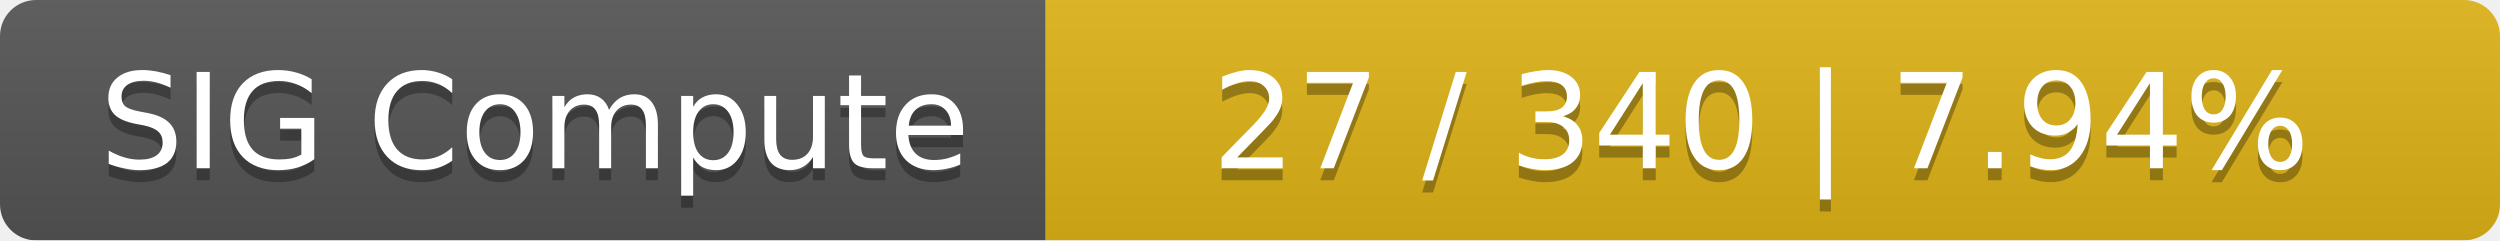
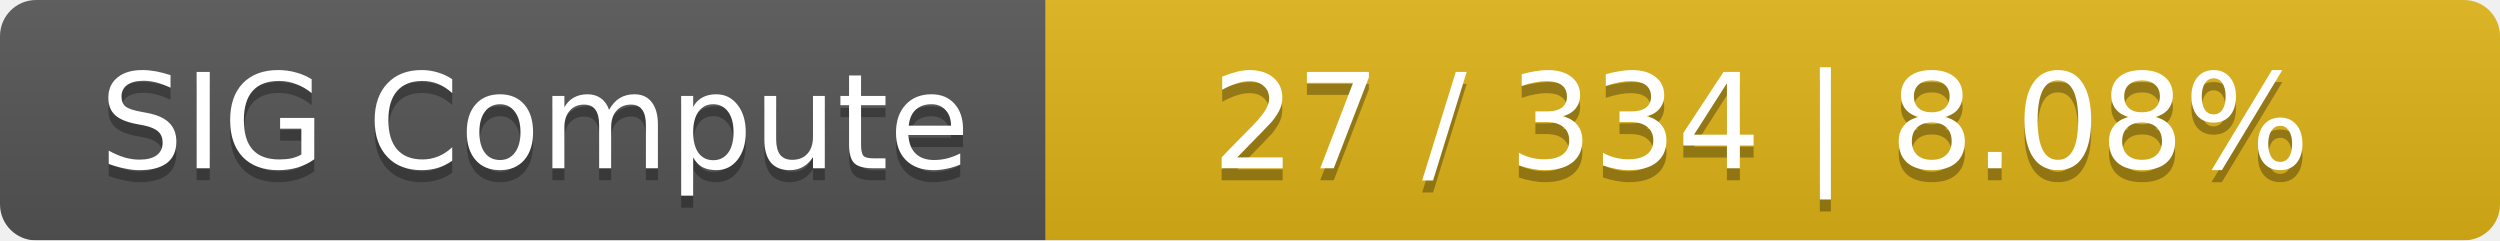
<svg xmlns="http://www.w3.org/2000/svg" width="208" height="20">
  <linearGradient id="smooth" x2="0" y2="100%">
    <stop offset="0" stop-color="#bbb" stop-opacity=".1" />
    <stop offset="1" stop-opacity=".1" />
  </linearGradient>
  <mask id="round">
    <rect width="208" height="20" rx="3" fill="#fff" />
  </mask>
  <g mask="url(#round)">
    <rect width="87" height="20" fill="#555" />
    <rect x="87" width="121" height="20" fill="#dfb317" />
    <rect width="208" height="20" fill="url(#smooth)" />
  </g>
  <g fill="#fff" text-anchor="middle" font-family="DejaVu Sans,Verdana,Geneva,sans-serif" font-size="11">
    <text x="44.5" y="15" fill="#010101" fill-opacity=".3">SIG Compute</text>
    <text x="44.5" y="14">SIG Compute</text>
-     <text x="146.5" y="15" fill="#010101" fill-opacity=".3">27 / 340    |    7.94%</text>
-     <text x="146.5" y="14">27 / 340    |    7.94%</text>
+     <text x="146.5" y="15" fill="#010101" fill-opacity=".3">27 / 334    |    8.08%</text>
+     <text x="146.5" y="14">27 / 334    |    8.08%</text>
  </g>
</svg>
